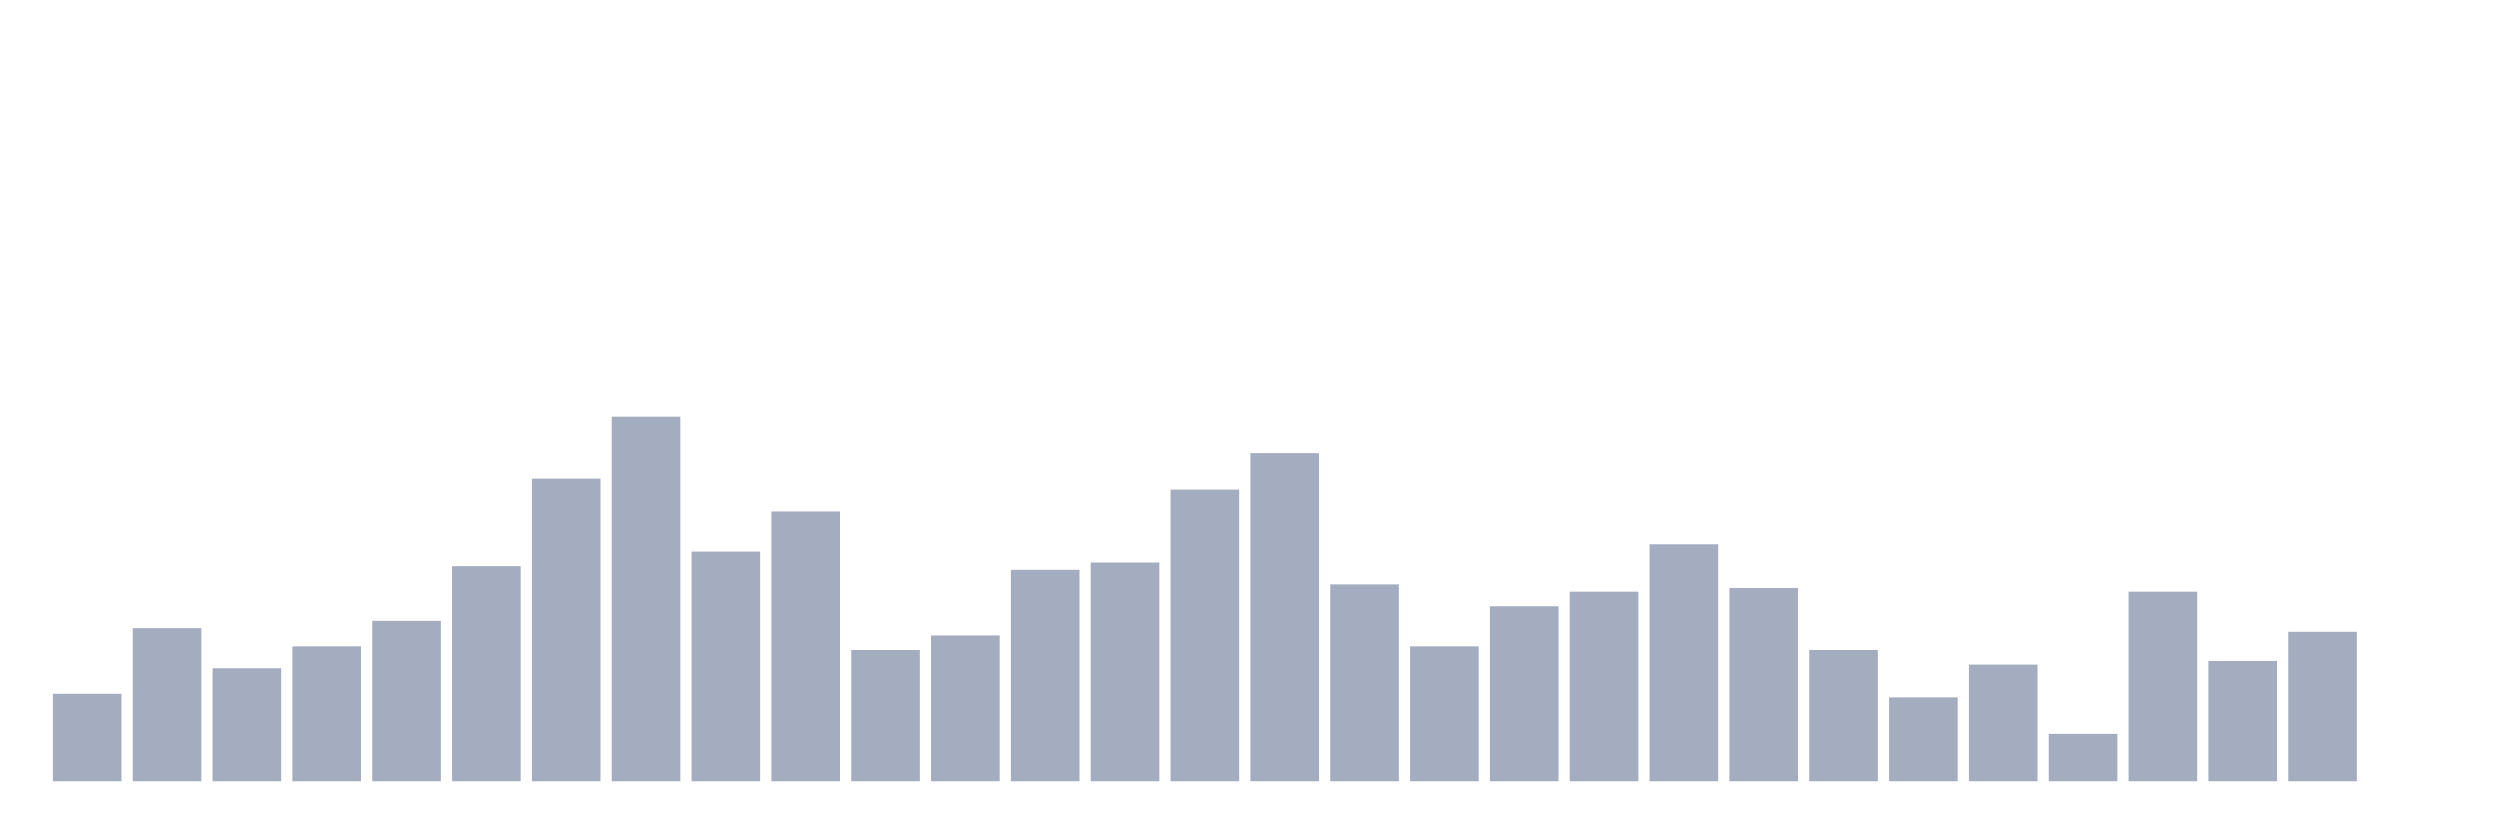
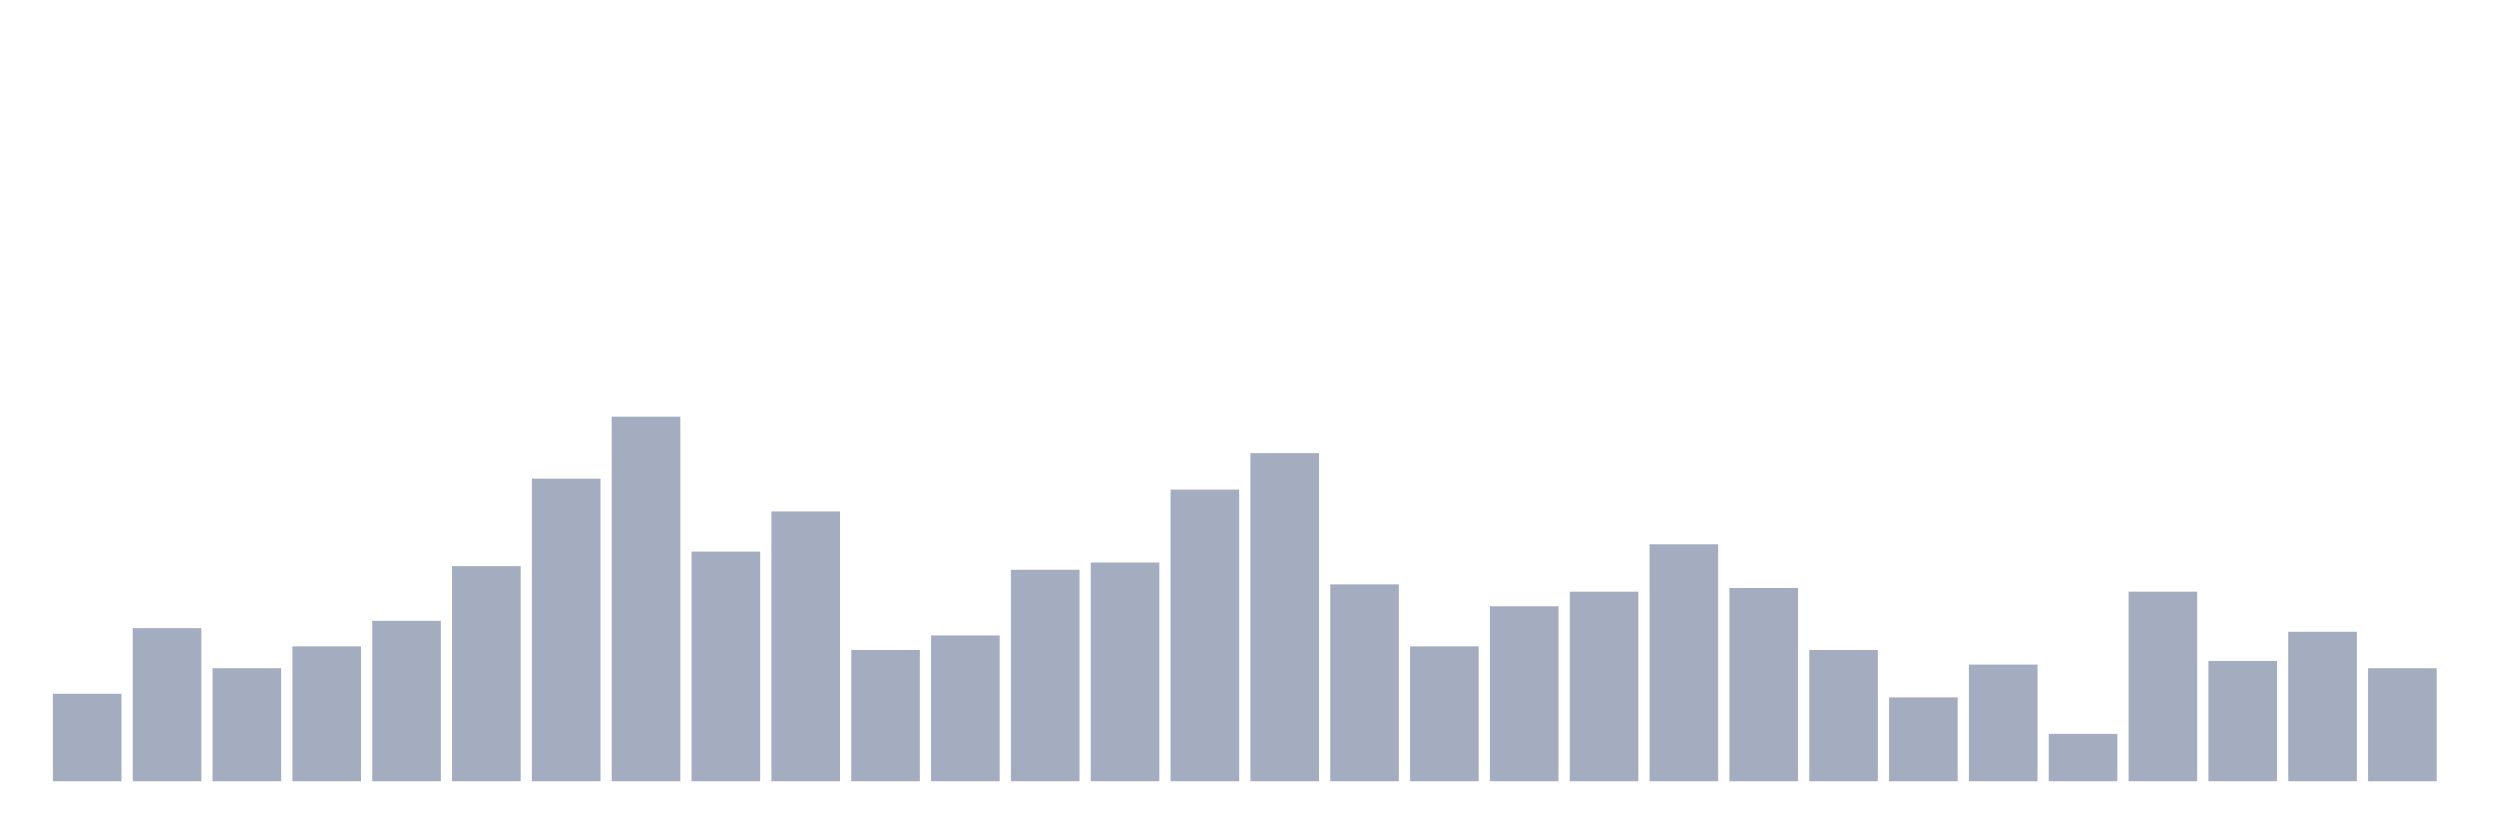
<svg xmlns="http://www.w3.org/2000/svg" viewBox="0 0 480 160">
  <g transform="translate(10,10)">
    <rect class="bar" x="0.153" width="13.175" y="123.2" height="16.8" fill="rgb(164,173,192)" />
    <rect class="bar" x="15.482" width="13.175" y="110.6" height="29.4" fill="rgb(164,173,192)" />
    <rect class="bar" x="30.81" width="13.175" y="118.3" height="21.7" fill="rgb(164,173,192)" />
    <rect class="bar" x="46.138" width="13.175" y="114.1" height="25.9" fill="rgb(164,173,192)" />
    <rect class="bar" x="61.466" width="13.175" y="109.2" height="30.8" fill="rgb(164,173,192)" />
    <rect class="bar" x="76.794" width="13.175" y="98.7" height="41.3" fill="rgb(164,173,192)" />
    <rect class="bar" x="92.123" width="13.175" y="81.9" height="58.1" fill="rgb(164,173,192)" />
    <rect class="bar" x="107.451" width="13.175" y="70" height="70" fill="rgb(164,173,192)" />
    <rect class="bar" x="122.779" width="13.175" y="95.9" height="44.1" fill="rgb(164,173,192)" />
    <rect class="bar" x="138.107" width="13.175" y="88.2" height="51.8" fill="rgb(164,173,192)" />
    <rect class="bar" x="153.436" width="13.175" y="114.8" height="25.2" fill="rgb(164,173,192)" />
    <rect class="bar" x="168.764" width="13.175" y="112" height="28" fill="rgb(164,173,192)" />
    <rect class="bar" x="184.092" width="13.175" y="99.4" height="40.6" fill="rgb(164,173,192)" />
    <rect class="bar" x="199.42" width="13.175" y="98" height="42" fill="rgb(164,173,192)" />
    <rect class="bar" x="214.748" width="13.175" y="84" height="56" fill="rgb(164,173,192)" />
    <rect class="bar" x="230.077" width="13.175" y="77" height="63" fill="rgb(164,173,192)" />
    <rect class="bar" x="245.405" width="13.175" y="102.2" height="37.8" fill="rgb(164,173,192)" />
    <rect class="bar" x="260.733" width="13.175" y="114.1" height="25.9" fill="rgb(164,173,192)" />
    <rect class="bar" x="276.061" width="13.175" y="106.4" height="33.6" fill="rgb(164,173,192)" />
    <rect class="bar" x="291.39" width="13.175" y="103.6" height="36.4" fill="rgb(164,173,192)" />
    <rect class="bar" x="306.718" width="13.175" y="94.5" height="45.5" fill="rgb(164,173,192)" />
    <rect class="bar" x="322.046" width="13.175" y="102.9" height="37.1" fill="rgb(164,173,192)" />
    <rect class="bar" x="337.374" width="13.175" y="114.8" height="25.2" fill="rgb(164,173,192)" />
    <rect class="bar" x="352.702" width="13.175" y="123.9" height="16.1" fill="rgb(164,173,192)" />
    <rect class="bar" x="368.031" width="13.175" y="117.6" height="22.4" fill="rgb(164,173,192)" />
    <rect class="bar" x="383.359" width="13.175" y="130.9" height="9.1" fill="rgb(164,173,192)" />
    <rect class="bar" x="398.687" width="13.175" y="103.6" height="36.4" fill="rgb(164,173,192)" />
    <rect class="bar" x="414.015" width="13.175" y="116.9" height="23.1" fill="rgb(164,173,192)" />
    <rect class="bar" x="429.344" width="13.175" y="111.3" height="28.7" fill="rgb(164,173,192)" />
-     <rect class="bar" x="444.672" width="13.175" y="140" height="0" fill="rgb(164,173,192)" />
+     <rect class="bar" x="444.672" width="13.175" y="118.3" height="21.7" fill="rgb(164,173,192)" />
  </g>
</svg>
